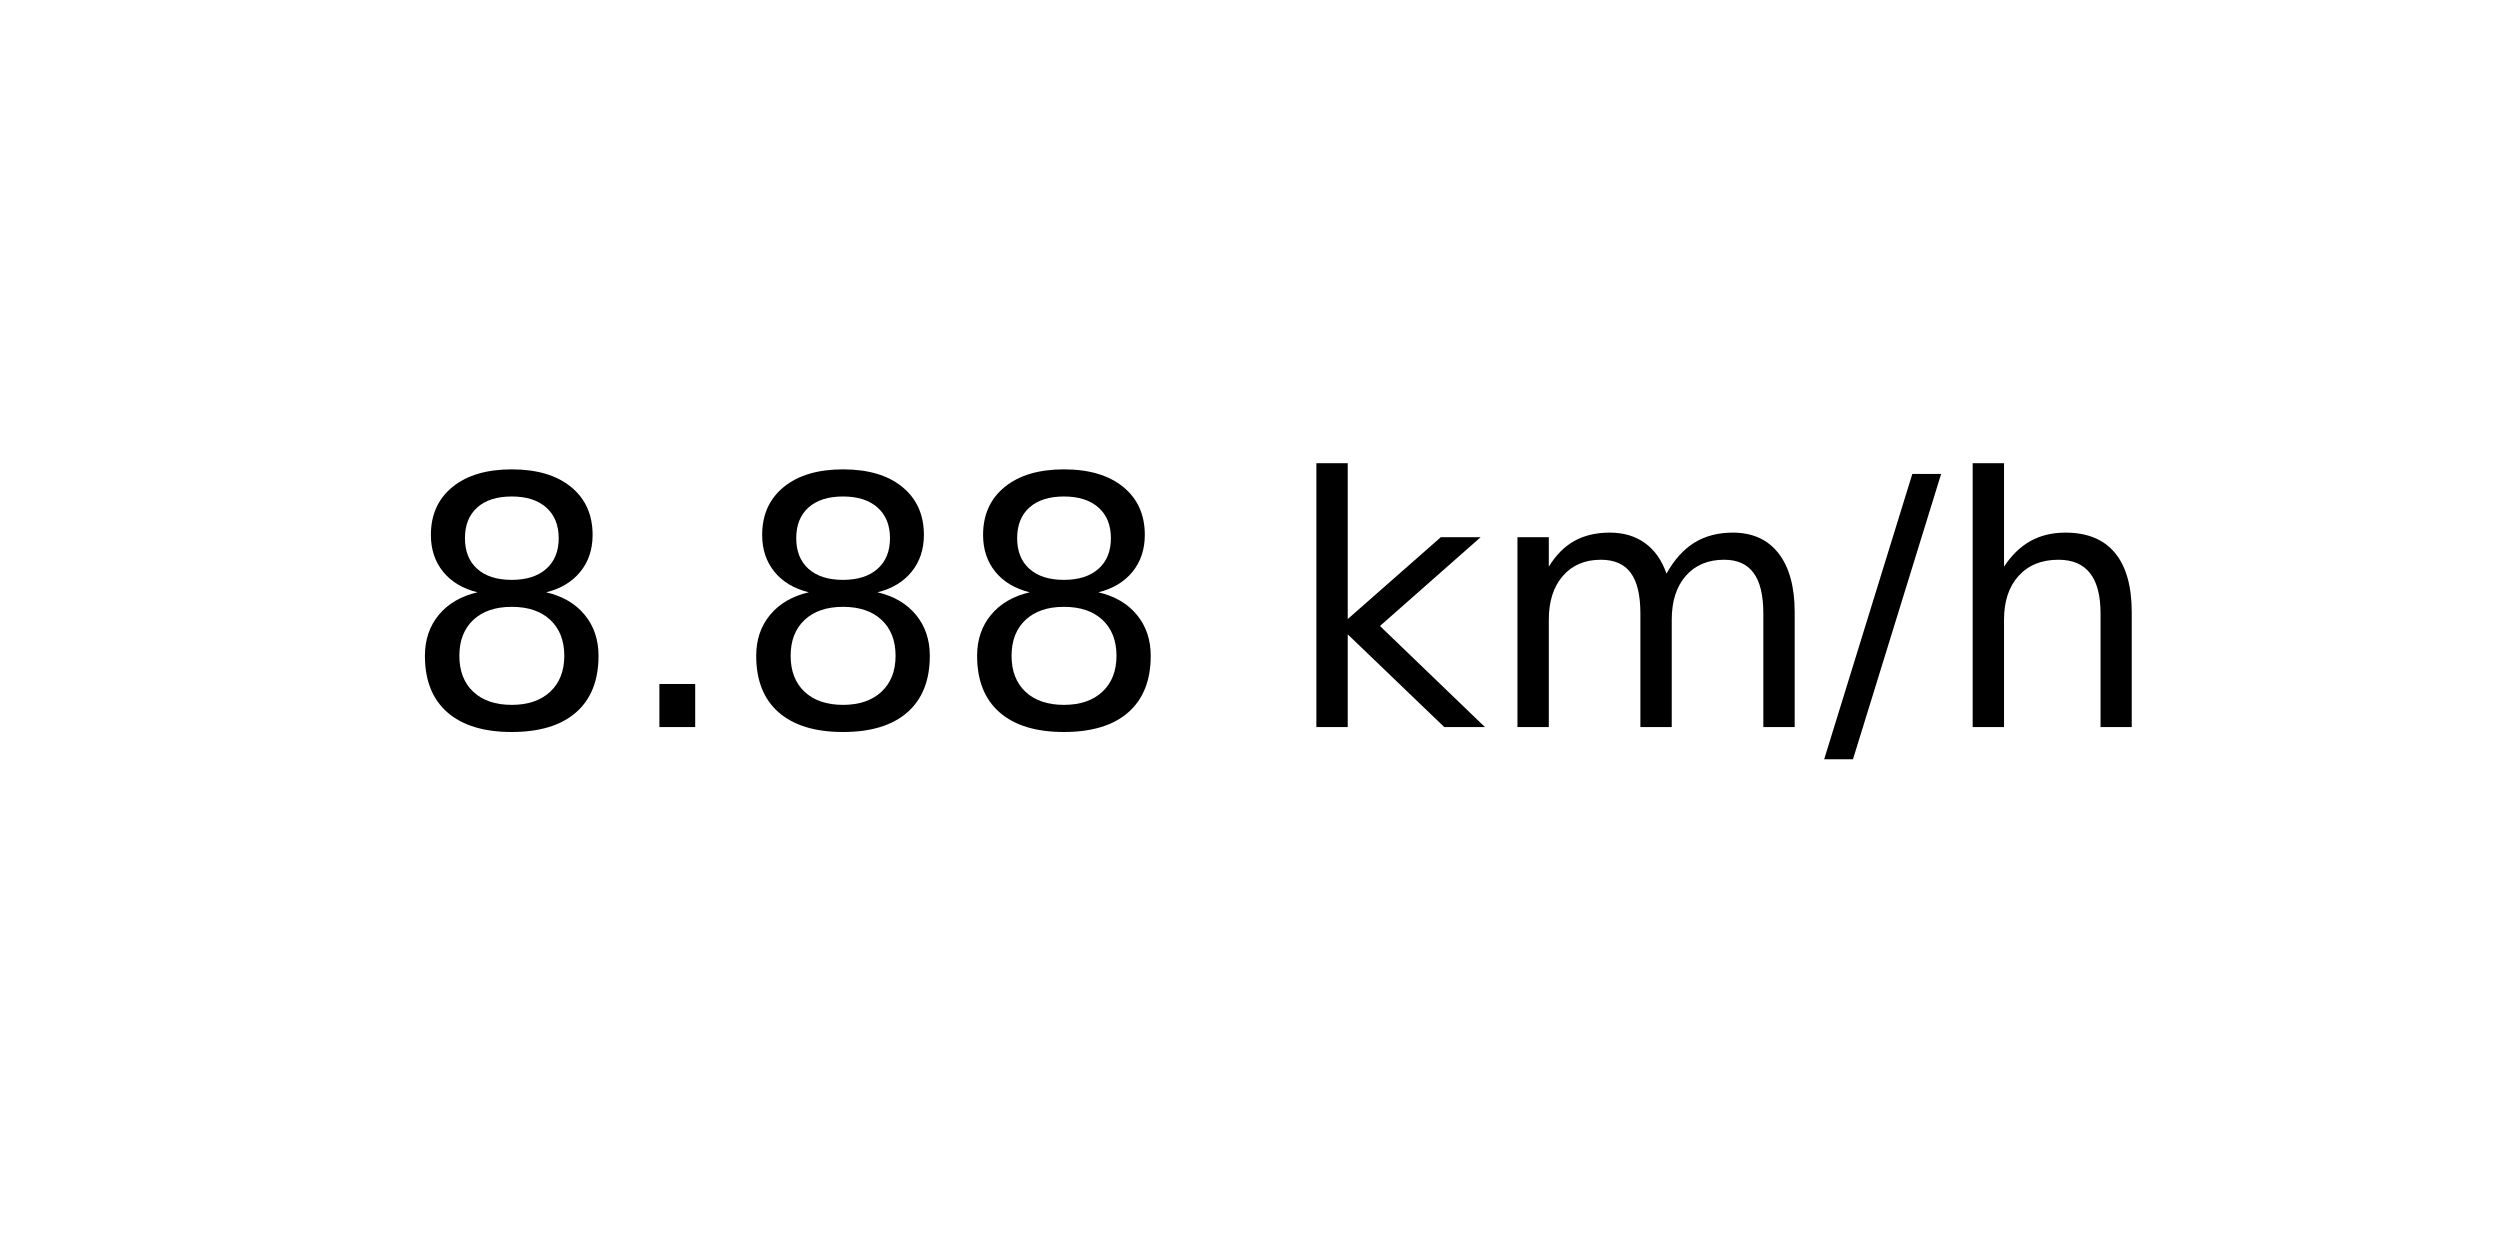
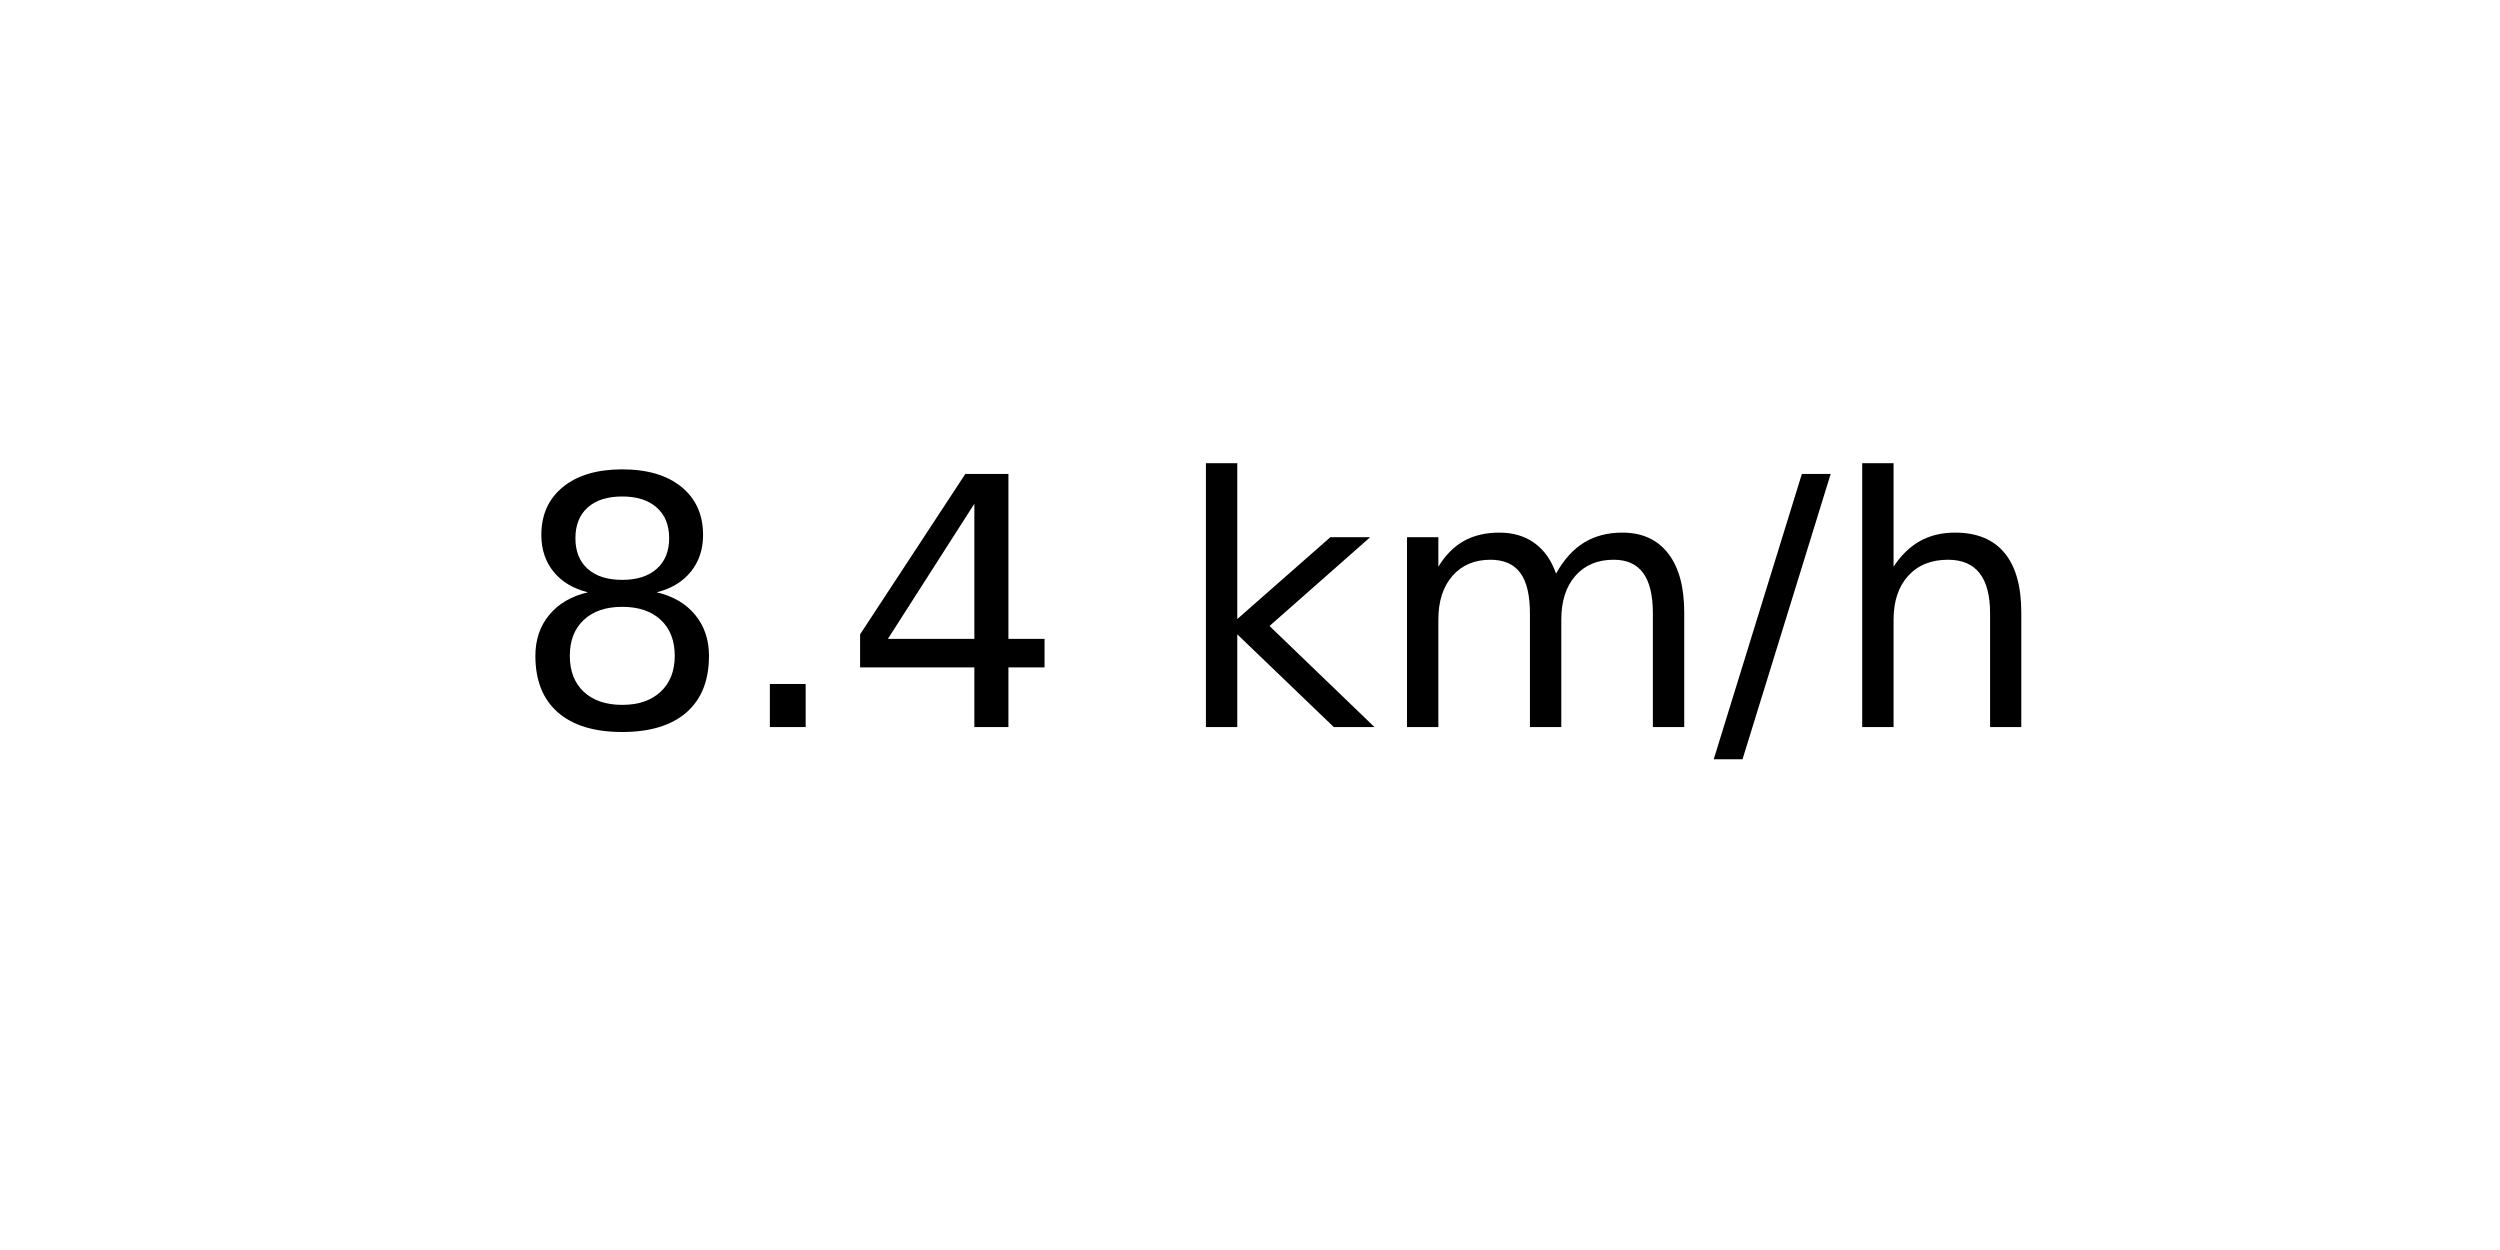
<svg xmlns="http://www.w3.org/2000/svg" xmlns:xlink="http://www.w3.org/1999/xlink" width="72pt" height="36pt" viewBox="0 0 72 36" version="1.1">
  <defs>
    <style type="text/css">*{stroke-linejoin: round; stroke-linecap: butt}</style>
  </defs>
  <g id="figure_1">
    <g id="axes_1">
      <g id="text_1">
-         <g transform="translate(11.55937 20.93937) scale(0.1 -0.1)">
+         <g transform="translate(14.74062 20.93937) scale(0.1 -0.1)">
          <defs>
            <path id="DejaVuSans-38" d="M 2034 2216  Q 1584 2216 1326 1975  Q 1069 1734 1069 1313  Q 1069 891 1326 650  Q 1584 409 2034 409  Q 2484 409 2743 651  Q 3003 894 3003 1313  Q 3003 1734 2745 1975  Q 2488 2216 2034 2216  z M 1403 2484  Q 997 2584 770 2862  Q 544 3141 544 3541  Q 544 4100 942 4425  Q 1341 4750 2034 4750  Q 2731 4750 3128 4425  Q 3525 4100 3525 3541  Q 3525 3141 3298 2862  Q 3072 2584 2669 2484  Q 3125 2378 3379 2068  Q 3634 1759 3634 1313  Q 3634 634 3220 271  Q 2806 -91 2034 -91  Q 1263 -91 848 271  Q 434 634 434 1313  Q 434 1759 690 2068  Q 947 2378 1403 2484  z M 1172 3481  Q 1172 3119 1398 2916  Q 1625 2713 2034 2713  Q 2441 2713 2670 2916  Q 2900 3119 2900 3481  Q 2900 3844 2670 4047  Q 2441 4250 2034 4250  Q 1625 4250 1398 4047  Q 1172 3844 1172 3481  z " transform="scale(0.015625)" />
            <path id="DejaVuSans-2e" d="M 684 794  L 1344 794  L 1344 0  L 684 0  L 684 794  z " transform="scale(0.015625)" />
+             <path id="DejaVuSans-34" d="M 2419 4116  L 825 1625  L 2419 1625  L 2419 4116  z M 2253 4666  L 3047 4666  L 3047 1625  L 3713 1625  L 3713 1100  L 3047 1100  L 3047 0  L 2419 0  L 2419 1100  L 313 1100  L 313 1709  L 2253 4666  z " transform="scale(0.015625)" />
            <path id="DejaVuSans-20" transform="scale(0.015625)" />
            <path id="DejaVuSans-6b" d="M 581 4863  L 1159 4863  L 1159 1991  L 2875 3500  L 3609 3500  L 1753 1863  L 3688 0  L 2938 0  L 1159 1709  L 1159 0  L 581 0  L 581 4863  z " transform="scale(0.015625)" />
            <path id="DejaVuSans-6d" d="M 3328 2828  Q 3544 3216 3844 3400  Q 4144 3584 4550 3584  Q 5097 3584 5394 3201  Q 5691 2819 5691 2113  L 5691 0  L 5113 0  L 5113 2094  Q 5113 2597 4934 2840  Q 4756 3084 4391 3084  Q 3944 3084 3684 2787  Q 3425 2491 3425 1978  L 3425 0  L 2847 0  L 2847 2094  Q 2847 2600 2669 2842  Q 2491 3084 2119 3084  Q 1678 3084 1418 2786  Q 1159 2488 1159 1978  L 1159 0  L 581 0  L 581 3500  L 1159 3500  L 1159 2956  Q 1356 3278 1631 3431  Q 1906 3584 2284 3584  Q 2666 3584 2933 3390  Q 3200 3197 3328 2828  z " transform="scale(0.015625)" />
            <path id="DejaVuSans-2f" d="M 1625 4666  L 2156 4666  L 531 -594  L 0 -594  L 1625 4666  z " transform="scale(0.015625)" />
            <path id="DejaVuSans-68" d="M 3513 2113  L 3513 0  L 2938 0  L 2938 2094  Q 2938 2591 2744 2837  Q 2550 3084 2163 3084  Q 1697 3084 1428 2787  Q 1159 2491 1159 1978  L 1159 0  L 581 0  L 581 4863  L 1159 4863  L 1159 2956  Q 1366 3272 1645 3428  Q 1925 3584 2291 3584  Q 2894 3584 3203 3211  Q 3513 2838 3513 2113  z " transform="scale(0.015625)" />
          </defs>
          <use xlink:href="#DejaVuSans-38" />
          <use xlink:href="#DejaVuSans-2e" x="63.623" />
-           <use xlink:href="#DejaVuSans-38" x="95.41" />
-           <use xlink:href="#DejaVuSans-38" x="159.033" />
-           <use xlink:href="#DejaVuSans-20" x="222.656" />
-           <use xlink:href="#DejaVuSans-6b" x="254.443" />
-           <use xlink:href="#DejaVuSans-6d" x="312.354" />
-           <use xlink:href="#DejaVuSans-2f" x="409.766" />
-           <use xlink:href="#DejaVuSans-68" x="443.457" />
+           <use xlink:href="#DejaVuSans-34" x="95.41" />
+           <use xlink:href="#DejaVuSans-20" x="159.033" />
+           <use xlink:href="#DejaVuSans-6b" x="190.82" />
+           <use xlink:href="#DejaVuSans-6d" x="248.73" />
+           <use xlink:href="#DejaVuSans-2f" x="346.143" />
+           <use xlink:href="#DejaVuSans-68" x="379.834" />
        </g>
      </g>
    </g>
  </g>
</svg>
